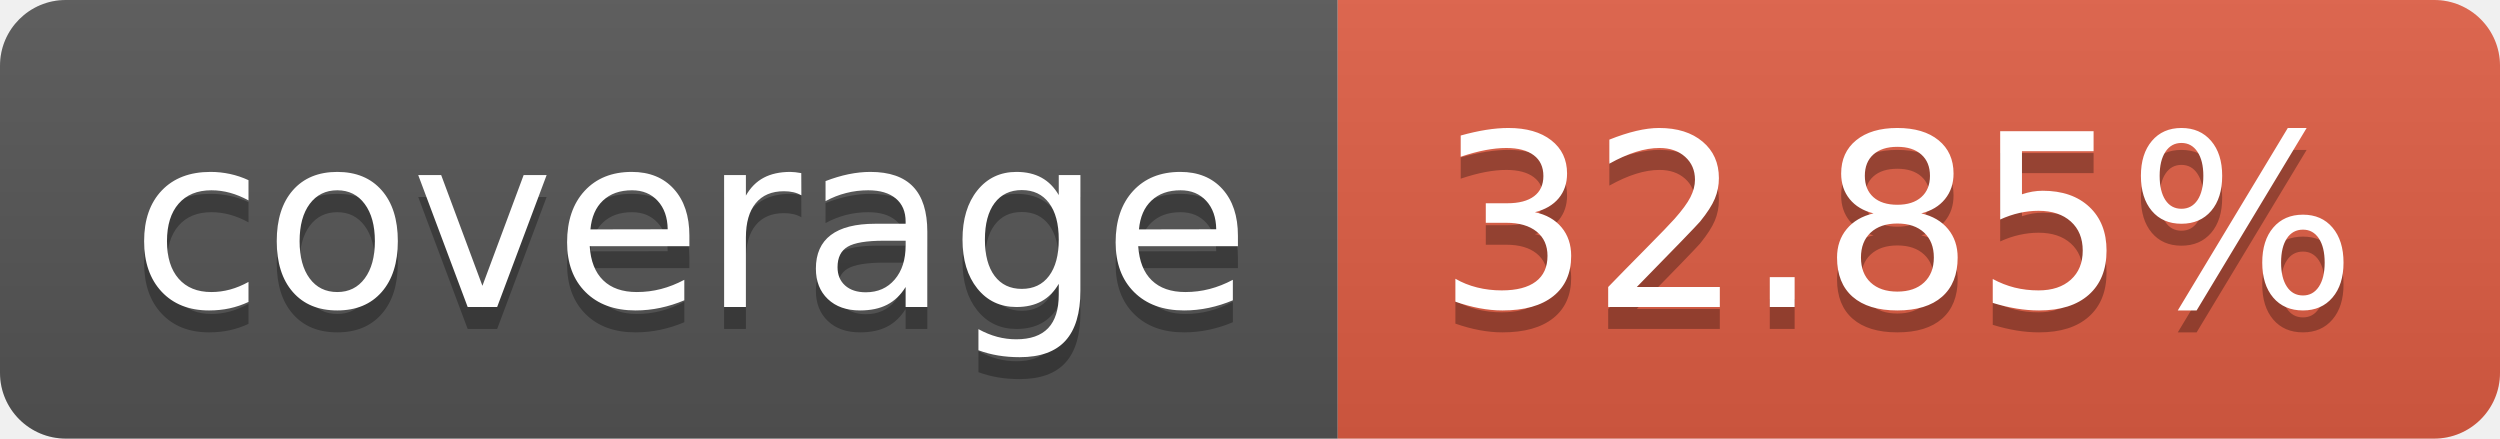
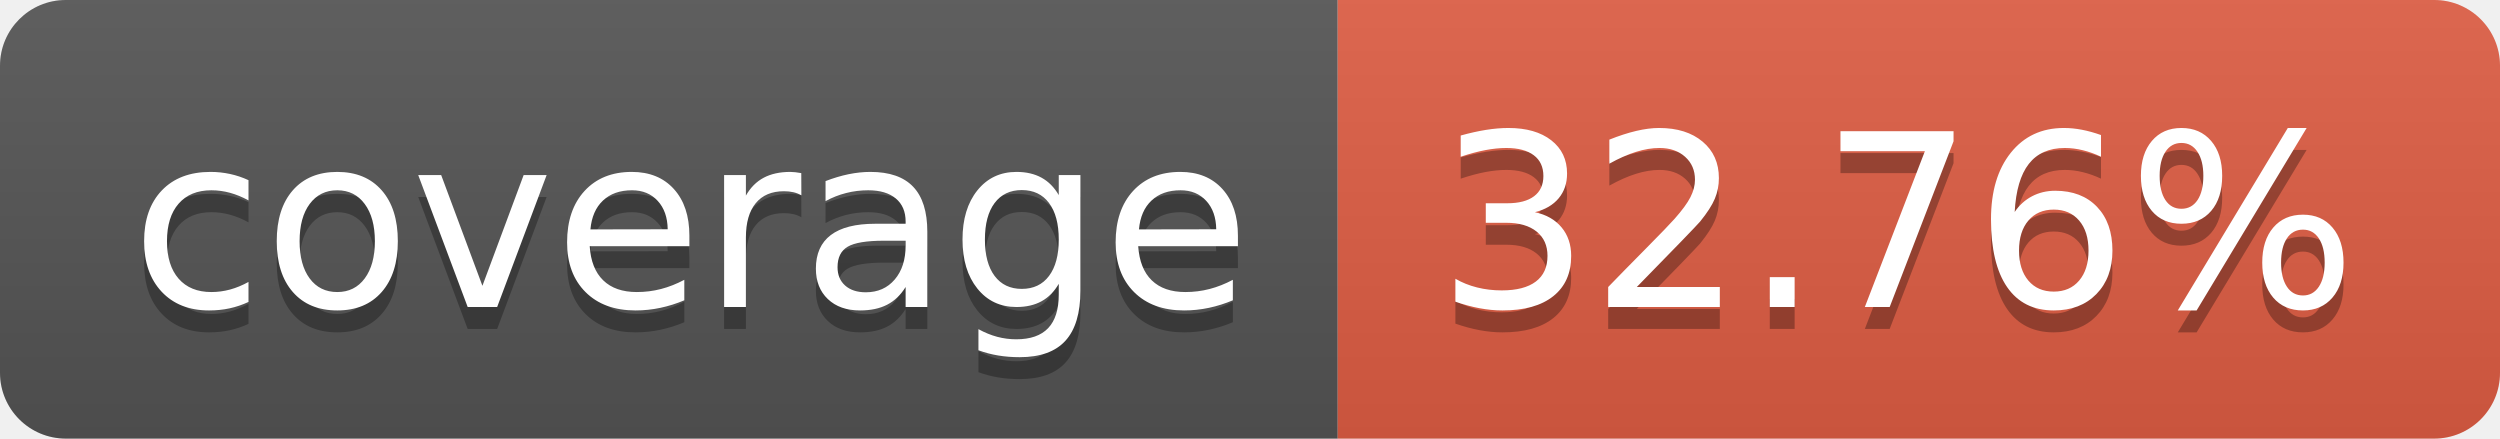
- <svg xmlns="http://www.w3.org/2000/svg" width="114" height="20" role="img" aria-label="coverage: 32.85%">
+ <svg xmlns="http://www.w3.org/2000/svg" width="114" height="20" role="img" aria-label="coverage: 32.76%">
  <linearGradient id="s" x2="0" y2="100%">
    <stop offset="0" stop-color="#bbb" stop-opacity=".1" />
    <stop offset="1" stop-opacity=".1" />
  </linearGradient>
  <clipPath id="r">
    <rect width="114" height="20" rx="3" fill="#fff" />
  </clipPath>
  <g clip-path="url(#r)">
    <rect width="61" height="20" fill="#555" />
    <rect x="61" width="53" height="20" fill="#e05d44" />
    <rect width="114" height="20" fill="url(#s)" />
  </g>
  <g fill="#fff" text-anchor="middle" font-family="Verdana,Geneva,DejaVu Sans,sans-serif" text-rendering="geometricPrecision" font-size="110">
    <text aria-hidden="true" x="315" y="150" fill="#010101" fill-opacity=".3" transform="scale(.1)" textLength="510">coverage</text>
    <text x="315" y="140" transform="scale(.1)" fill="#fff" textLength="510">coverage</text>
-     <text aria-hidden="true" x="865" y="150" fill="#010101" fill-opacity=".3" transform="scale(.1)" textLength="430">32.85%</text>
-     <text x="865" y="140" transform="scale(.1)" fill="#fff" textLength="430">32.85%</text>
+     <text aria-hidden="true" x="865" y="150" fill="#010101" fill-opacity=".3" transform="scale(.1)" textLength="430">32.76%</text>
+     <text x="865" y="140" transform="scale(.1)" fill="#fff" textLength="430">32.76%</text>
  </g>
</svg>
